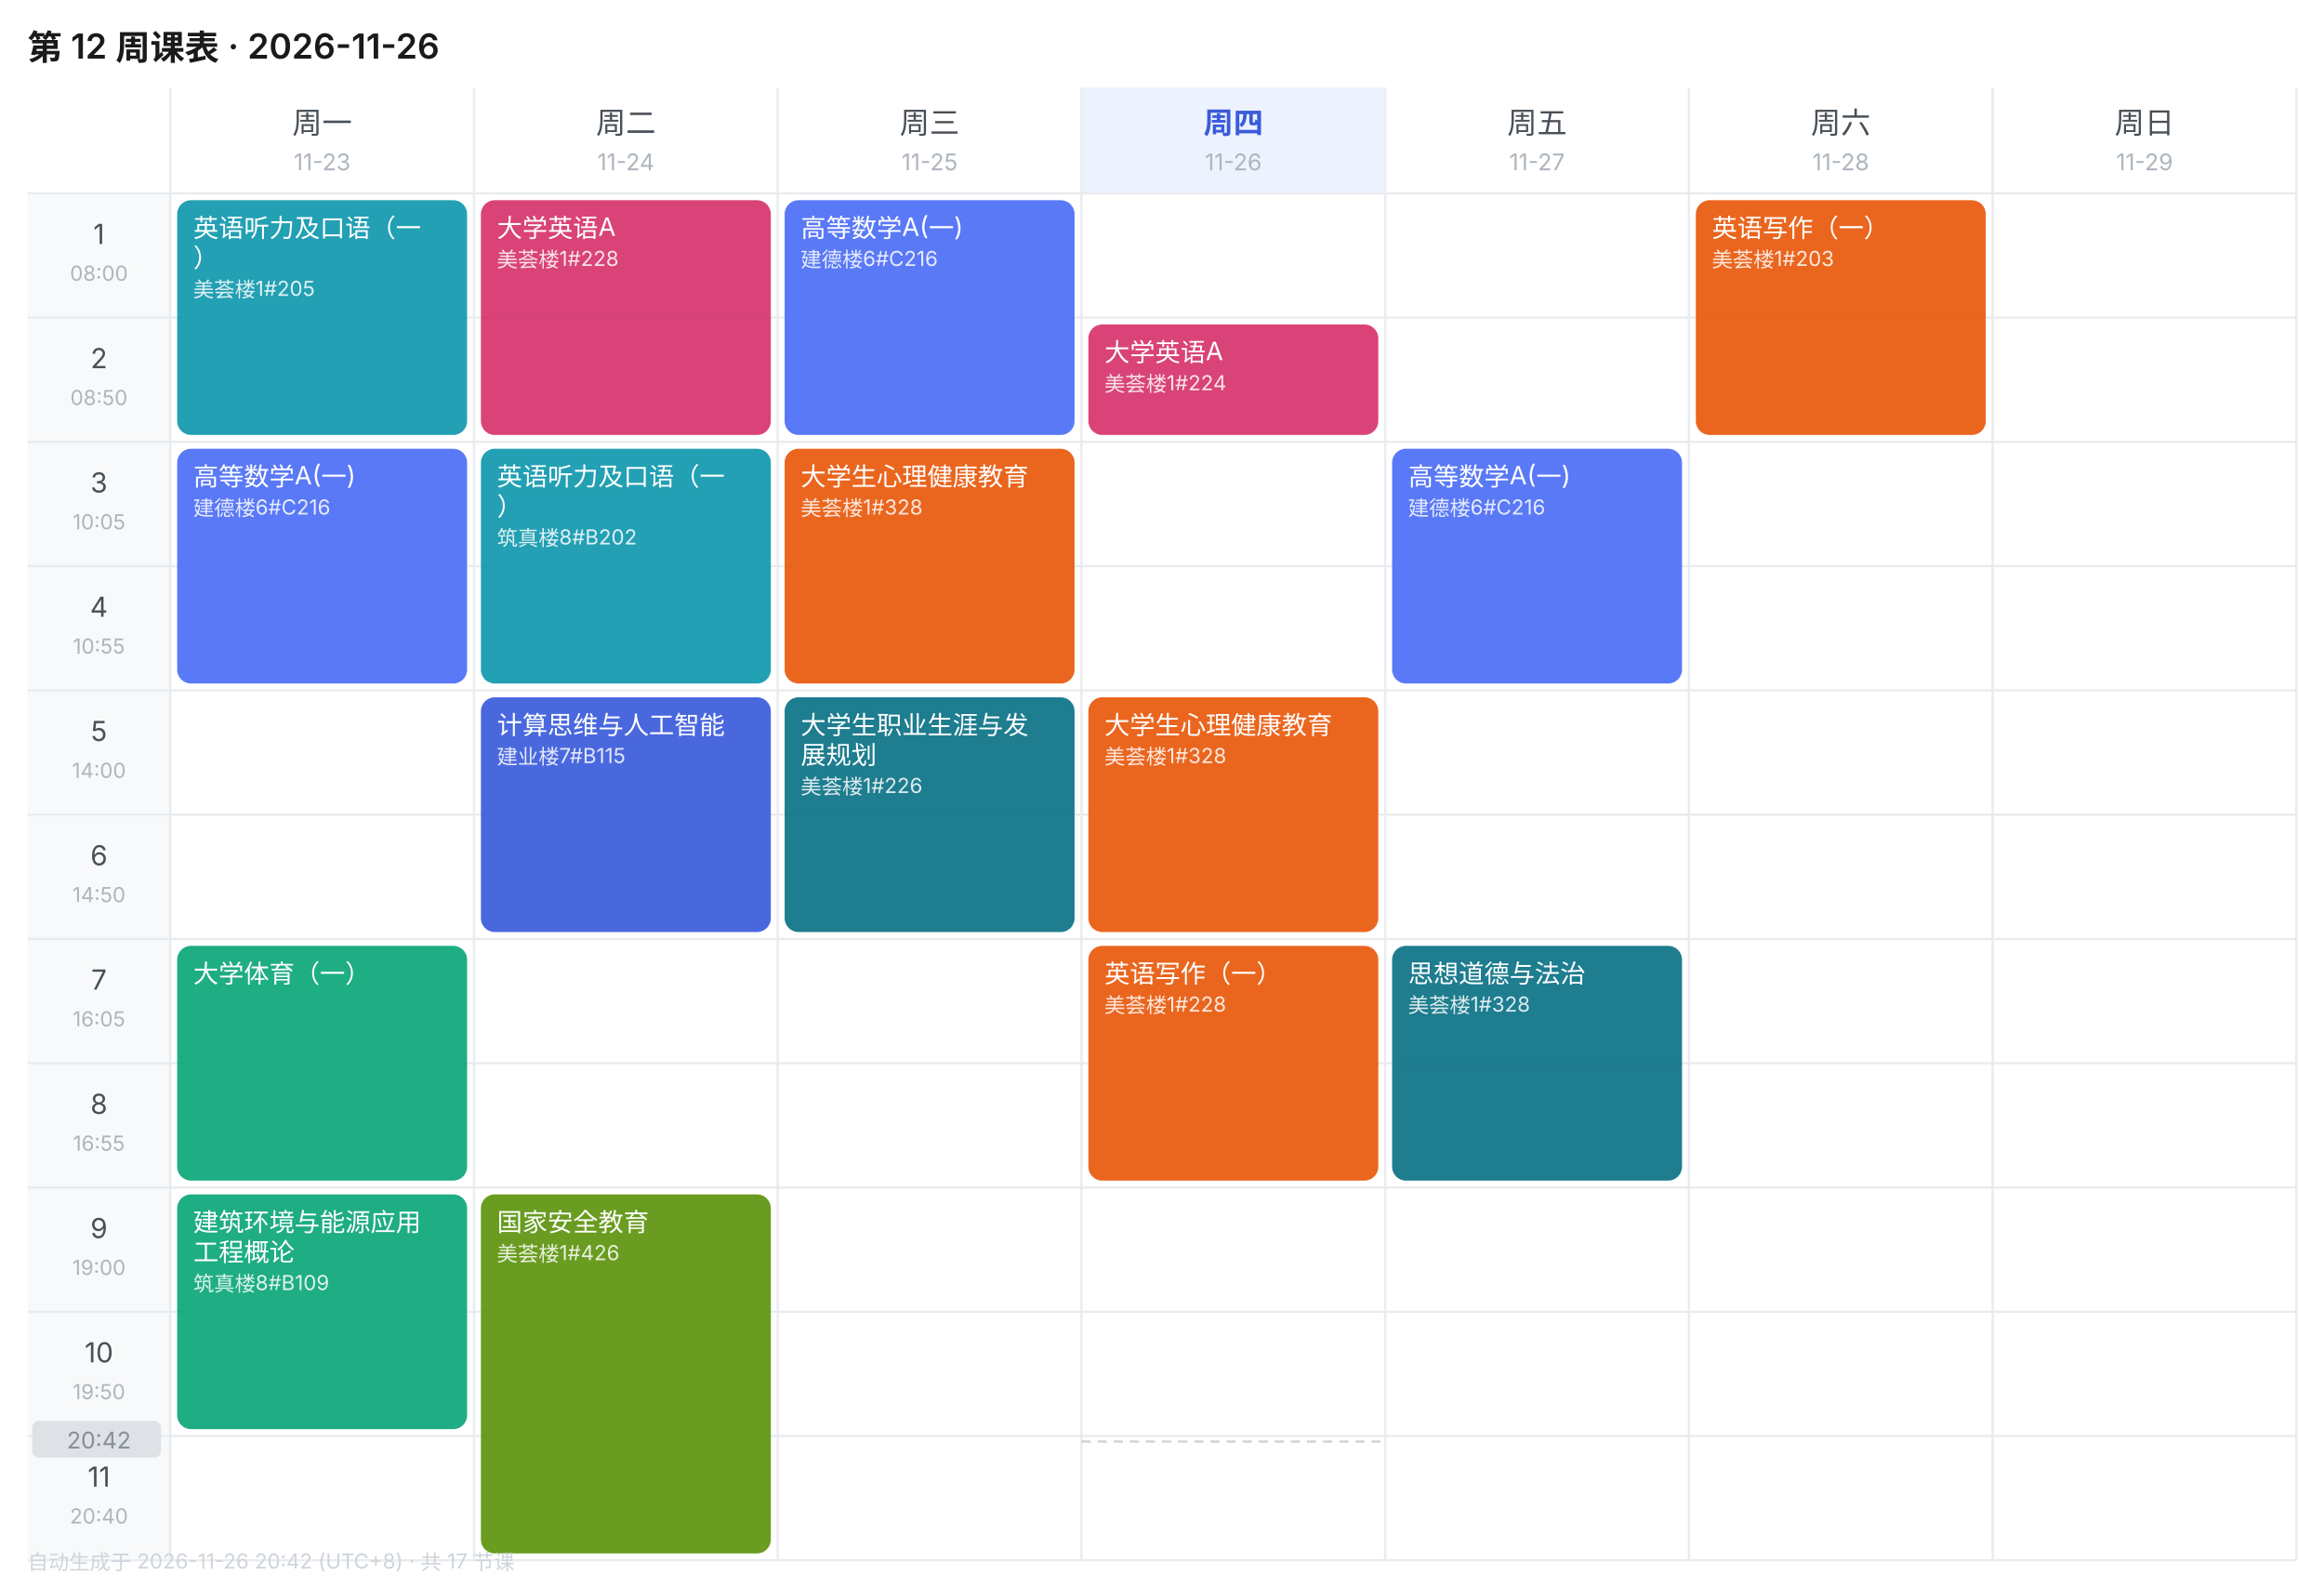
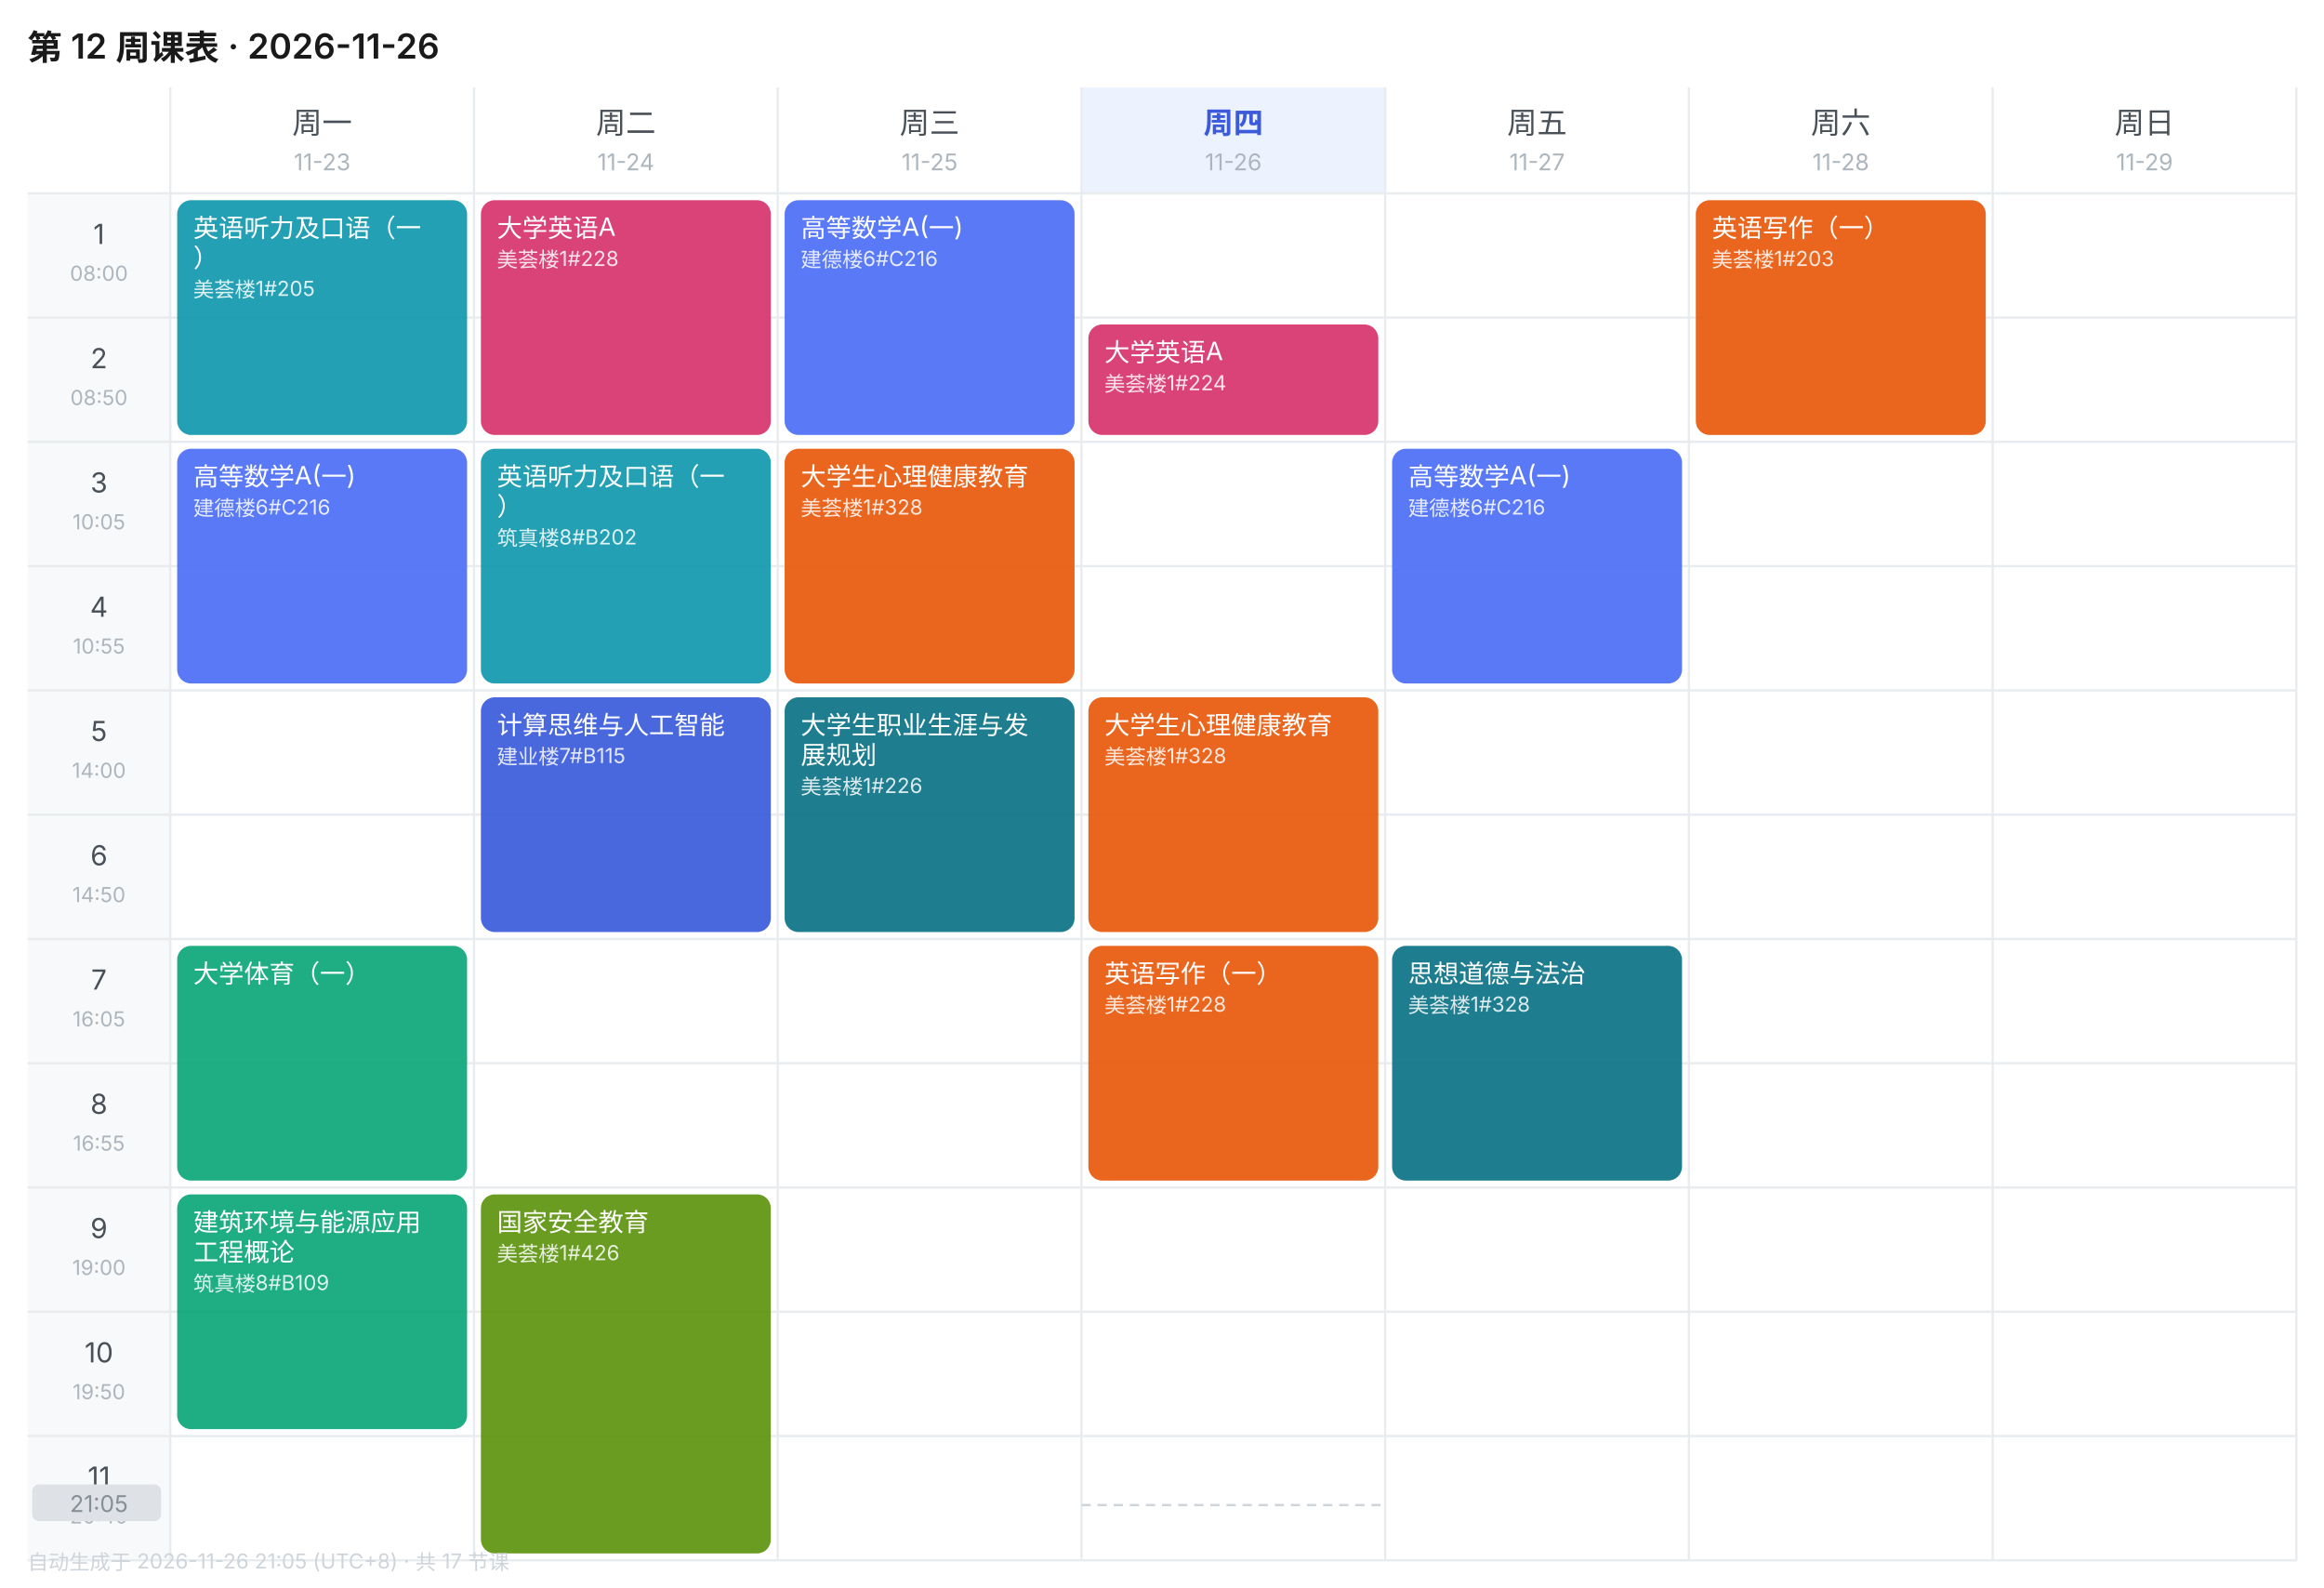
<svg xmlns="http://www.w3.org/2000/svg" width="1010" height="690" viewBox="0 0 1010 690" font-family="-apple-system,BlinkMacSystemFont,'Segoe UI','PingFang SC','Microsoft YaHei',sans-serif">
  <rect width="1010" height="690" fill="#FFFFFF" />
  <text x="12" y="26" font-size="15" font-weight="600" fill="#1A1A1A">第 12 周课表 · 2026-11-26</text>
  <text x="140.0" y="58" font-size="13" font-weight="400" text-anchor="middle" fill="#495057">周一</text>
  <text x="140.0" y="74" font-size="10" text-anchor="middle" fill="#ADB5BD">11-23</text>
  <text x="272.0" y="58" font-size="13" font-weight="400" text-anchor="middle" fill="#495057">周二</text>
  <text x="272.0" y="74" font-size="10" text-anchor="middle" fill="#ADB5BD">11-24</text>
  <text x="404.0" y="58" font-size="13" font-weight="400" text-anchor="middle" fill="#495057">周三</text>
  <text x="404.0" y="74" font-size="10" text-anchor="middle" fill="#ADB5BD">11-25</text>
  <rect x="470" y="38" width="132" height="46" fill="#EDF2FF" />
  <text x="536.0" y="58" font-size="13" font-weight="600" text-anchor="middle" fill="#3B5BDB">周四</text>
  <text x="536.0" y="74" font-size="10" text-anchor="middle" fill="#ADB5BD">11-26</text>
  <text x="668.0" y="58" font-size="13" font-weight="400" text-anchor="middle" fill="#495057">周五</text>
  <text x="668.0" y="74" font-size="10" text-anchor="middle" fill="#ADB5BD">11-27</text>
  <text x="800.0" y="58" font-size="13" font-weight="400" text-anchor="middle" fill="#495057">周六</text>
  <text x="800.0" y="74" font-size="10" text-anchor="middle" fill="#ADB5BD">11-28</text>
  <text x="932.0" y="58" font-size="13" font-weight="400" text-anchor="middle" fill="#495057">周日</text>
  <text x="932.0" y="74" font-size="10" text-anchor="middle" fill="#ADB5BD">11-29</text>
  <rect x="12" y="84" width="62" height="54" fill="#F8F9FA" />
  <text x="43.0" y="106" font-size="12" text-anchor="middle" fill="#495057">1</text>
  <text x="43.0" y="122" font-size="9" text-anchor="middle" fill="#ADB5BD">08:00</text>
  <line x1="12" y1="84" x2="998" y2="84" stroke="#E9ECEF" stroke-width="1" />
  <rect x="12" y="138" width="62" height="54" fill="#F8F9FA" />
  <text x="43.0" y="160" font-size="12" text-anchor="middle" fill="#495057">2</text>
  <text x="43.0" y="176" font-size="9" text-anchor="middle" fill="#ADB5BD">08:50</text>
  <line x1="12" y1="138" x2="998" y2="138" stroke="#E9ECEF" stroke-width="1" />
  <rect x="12" y="192" width="62" height="54" fill="#F8F9FA" />
  <text x="43.0" y="214" font-size="12" text-anchor="middle" fill="#495057">3</text>
  <text x="43.0" y="230" font-size="9" text-anchor="middle" fill="#ADB5BD">10:05</text>
  <line x1="12" y1="192" x2="998" y2="192" stroke="#E9ECEF" stroke-width="1" />
  <rect x="12" y="246" width="62" height="54" fill="#F8F9FA" />
  <text x="43.0" y="268" font-size="12" text-anchor="middle" fill="#495057">4</text>
  <text x="43.0" y="284" font-size="9" text-anchor="middle" fill="#ADB5BD">10:55</text>
  <line x1="12" y1="246" x2="998" y2="246" stroke="#E9ECEF" stroke-width="1" />
  <rect x="12" y="300" width="62" height="54" fill="#F8F9FA" />
  <text x="43.0" y="322" font-size="12" text-anchor="middle" fill="#495057">5</text>
  <text x="43.0" y="338" font-size="9" text-anchor="middle" fill="#ADB5BD">14:00</text>
  <line x1="12" y1="300" x2="998" y2="300" stroke="#E9ECEF" stroke-width="1" />
  <rect x="12" y="354" width="62" height="54" fill="#F8F9FA" />
  <text x="43.0" y="376" font-size="12" text-anchor="middle" fill="#495057">6</text>
  <text x="43.0" y="392" font-size="9" text-anchor="middle" fill="#ADB5BD">14:50</text>
  <line x1="12" y1="354" x2="998" y2="354" stroke="#E9ECEF" stroke-width="1" />
  <rect x="12" y="408" width="62" height="54" fill="#F8F9FA" />
  <text x="43.0" y="430" font-size="12" text-anchor="middle" fill="#495057">7</text>
  <text x="43.0" y="446" font-size="9" text-anchor="middle" fill="#ADB5BD">16:05</text>
  <line x1="12" y1="408" x2="998" y2="408" stroke="#E9ECEF" stroke-width="1" />
  <rect x="12" y="462" width="62" height="54" fill="#F8F9FA" />
  <text x="43.0" y="484" font-size="12" text-anchor="middle" fill="#495057">8</text>
  <text x="43.0" y="500" font-size="9" text-anchor="middle" fill="#ADB5BD">16:55</text>
  <line x1="12" y1="462" x2="998" y2="462" stroke="#E9ECEF" stroke-width="1" />
  <rect x="12" y="516" width="62" height="54" fill="#F8F9FA" />
  <text x="43.0" y="538" font-size="12" text-anchor="middle" fill="#495057">9</text>
  <text x="43.0" y="554" font-size="9" text-anchor="middle" fill="#ADB5BD">19:00</text>
  <line x1="12" y1="516" x2="998" y2="516" stroke="#E9ECEF" stroke-width="1" />
  <rect x="12" y="570" width="62" height="54" fill="#F8F9FA" />
  <text x="43.0" y="592" font-size="12" text-anchor="middle" fill="#495057">10</text>
  <text x="43.0" y="608" font-size="9" text-anchor="middle" fill="#ADB5BD">19:50</text>
  <line x1="12" y1="570" x2="998" y2="570" stroke="#E9ECEF" stroke-width="1" />
  <rect x="12" y="624" width="62" height="54" fill="#F8F9FA" />
  <text x="43.0" y="646" font-size="12" text-anchor="middle" fill="#495057">11</text>
  <text x="43.0" y="662" font-size="9" text-anchor="middle" fill="#ADB5BD">20:40</text>
  <line x1="12" y1="624" x2="998" y2="624" stroke="#E9ECEF" stroke-width="1" />
  <line x1="74" y1="38" x2="74" y2="678" stroke="#E9ECEF" stroke-width="1" />
  <line x1="206" y1="38" x2="206" y2="678" stroke="#E9ECEF" stroke-width="1" />
  <line x1="338" y1="38" x2="338" y2="678" stroke="#E9ECEF" stroke-width="1" />
  <line x1="470" y1="38" x2="470" y2="678" stroke="#E9ECEF" stroke-width="1" />
  <line x1="602" y1="38" x2="602" y2="678" stroke="#E9ECEF" stroke-width="1" />
  <line x1="734" y1="38" x2="734" y2="678" stroke="#E9ECEF" stroke-width="1" />
  <line x1="866" y1="38" x2="866" y2="678" stroke="#E9ECEF" stroke-width="1" />
  <line x1="998" y1="38" x2="998" y2="678" stroke="#E9ECEF" stroke-width="1" />
  <line x1="12" y1="678" x2="998" y2="678" stroke="#E9ECEF" stroke-width="1" />
  <rect x="77" y="87" width="126" height="102" rx="6" fill="#1098AD" opacity="0.92" />
  <text x="84" y="103" font-size="11" fill="#FFFFFF">英语听力及口语（一</text>
  <text x="84" y="116" font-size="11" fill="#FFFFFF">）</text>
  <text x="84" y="129" font-size="9" fill="#FFFFFF" opacity="0.85">美荟楼1#205</text>
  <rect x="77" y="195" width="126" height="102" rx="6" fill="#4C6EF5" opacity="0.92" />
  <text x="84" y="211" font-size="11" fill="#FFFFFF">高等数学A(一)</text>
  <text x="84" y="224" font-size="9" fill="#FFFFFF" opacity="0.85">建德楼6#C216</text>
  <rect x="77" y="411" width="126" height="102" rx="6" fill="#0CA678" opacity="0.92" />
  <text x="84" y="427" font-size="11" fill="#FFFFFF">大学体育（一）</text>
  <rect x="77" y="519" width="126" height="102" rx="6" fill="#0CA678" opacity="0.92" />
  <text x="84" y="535" font-size="11" fill="#FFFFFF">建筑环境与能源应用</text>
  <text x="84" y="548" font-size="11" fill="#FFFFFF">工程概论</text>
  <text x="84" y="561" font-size="9" fill="#FFFFFF" opacity="0.85">筑真楼8#B109</text>
  <rect x="209" y="87" width="126" height="102" rx="6" fill="#D6336C" opacity="0.92" />
  <text x="216" y="103" font-size="11" fill="#FFFFFF">大学英语A</text>
  <text x="216" y="116" font-size="9" fill="#FFFFFF" opacity="0.85">美荟楼1#228</text>
  <rect x="209" y="195" width="126" height="102" rx="6" fill="#1098AD" opacity="0.92" />
  <text x="216" y="211" font-size="11" fill="#FFFFFF">英语听力及口语（一</text>
  <text x="216" y="224" font-size="11" fill="#FFFFFF">）</text>
  <text x="216" y="237" font-size="9" fill="#FFFFFF" opacity="0.85">筑真楼8#B202</text>
  <rect x="209" y="303" width="126" height="102" rx="6" fill="#3B5BDB" opacity="0.92" />
  <text x="216" y="319" font-size="11" fill="#FFFFFF">计算思维与人工智能</text>
  <text x="216" y="332" font-size="9" fill="#FFFFFF" opacity="0.85">建业楼7#B115</text>
  <rect x="209" y="519" width="126" height="156" rx="6" fill="#5C940D" opacity="0.92" />
  <text x="216" y="535" font-size="11" fill="#FFFFFF">国家安全教育</text>
  <text x="216" y="548" font-size="9" fill="#FFFFFF" opacity="0.85">美荟楼1#426</text>
  <rect x="341" y="87" width="126" height="102" rx="6" fill="#4C6EF5" opacity="0.92" />
  <text x="348" y="103" font-size="11" fill="#FFFFFF">高等数学A(一)</text>
  <text x="348" y="116" font-size="9" fill="#FFFFFF" opacity="0.85">建德楼6#C216</text>
  <rect x="341" y="195" width="126" height="102" rx="6" fill="#E8590C" opacity="0.92" />
  <text x="348" y="211" font-size="11" fill="#FFFFFF">大学生心理健康教育</text>
  <text x="348" y="224" font-size="9" fill="#FFFFFF" opacity="0.85">美荟楼1#328</text>
  <rect x="341" y="303" width="126" height="102" rx="6" fill="#0B7285" opacity="0.92" />
  <text x="348" y="319" font-size="11" fill="#FFFFFF">大学生职业生涯与发</text>
  <text x="348" y="332" font-size="11" fill="#FFFFFF">展规划</text>
  <text x="348" y="345" font-size="9" fill="#FFFFFF" opacity="0.85">美荟楼1#226</text>
  <rect x="473" y="141" width="126" height="48" rx="6" fill="#D6336C" opacity="0.92" />
  <text x="480" y="157" font-size="11" fill="#FFFFFF">大学英语A</text>
  <text x="480" y="170" font-size="9" fill="#FFFFFF" opacity="0.85">美荟楼1#224</text>
  <rect x="473" y="303" width="126" height="102" rx="6" fill="#E8590C" opacity="0.92" />
  <text x="480" y="319" font-size="11" fill="#FFFFFF">大学生心理健康教育</text>
  <text x="480" y="332" font-size="9" fill="#FFFFFF" opacity="0.85">美荟楼1#328</text>
  <rect x="473" y="411" width="126" height="102" rx="6" fill="#E8590C" opacity="0.92" />
  <text x="480" y="427" font-size="11" fill="#FFFFFF">英语写作（一）</text>
  <text x="480" y="440" font-size="9" fill="#FFFFFF" opacity="0.85">美荟楼1#228</text>
  <rect x="605" y="195" width="126" height="102" rx="6" fill="#4C6EF5" opacity="0.92" />
  <text x="612" y="211" font-size="11" fill="#FFFFFF">高等数学A(一)</text>
  <text x="612" y="224" font-size="9" fill="#FFFFFF" opacity="0.85">建德楼6#C216</text>
  <rect x="605" y="411" width="126" height="102" rx="6" fill="#0B7285" opacity="0.92" />
  <text x="612" y="427" font-size="11" fill="#FFFFFF">思想道德与法治</text>
  <text x="612" y="440" font-size="9" fill="#FFFFFF" opacity="0.85">美荟楼1#328</text>
  <rect x="737" y="87" width="126" height="102" rx="6" fill="#E8590C" opacity="0.92" />
  <text x="744" y="103" font-size="11" fill="#FFFFFF">英语写作（一）</text>
  <text x="744" y="116" font-size="9" fill="#FFFFFF" opacity="0.85">美荟楼1#203</text>
-   <line x1="470" y1="626.4" x2="602" y2="626.4" stroke="#CED4DA" stroke-width="1" stroke-dasharray="4 3" />
-   <rect x="14" y="617.4" width="56" height="16" rx="3" fill="#DEE2E6" />
-   <text x="43.0" y="629.4" font-size="10" text-anchor="middle" fill="#868E96">20:42</text>
-   <text x="12" y="682" font-size="9" fill="#CED4DA">自动生成于 2026-11-26 20:42 (UTC+8) · 共 17 节课</text>
+   <line x1="470" y1="654.0" x2="602" y2="654.0" stroke="#CED4DA" stroke-width="1" stroke-dasharray="4 3" />
+   <rect x="14" y="645.0" width="56" height="16" rx="3" fill="#DEE2E6" />
+   <text x="43.0" y="657.0" font-size="10" text-anchor="middle" fill="#868E96">21:05</text>
+   <text x="12" y="682" font-size="9" fill="#CED4DA">自动生成于 2026-11-26 21:05 (UTC+8) · 共 17 节课</text>
</svg>
